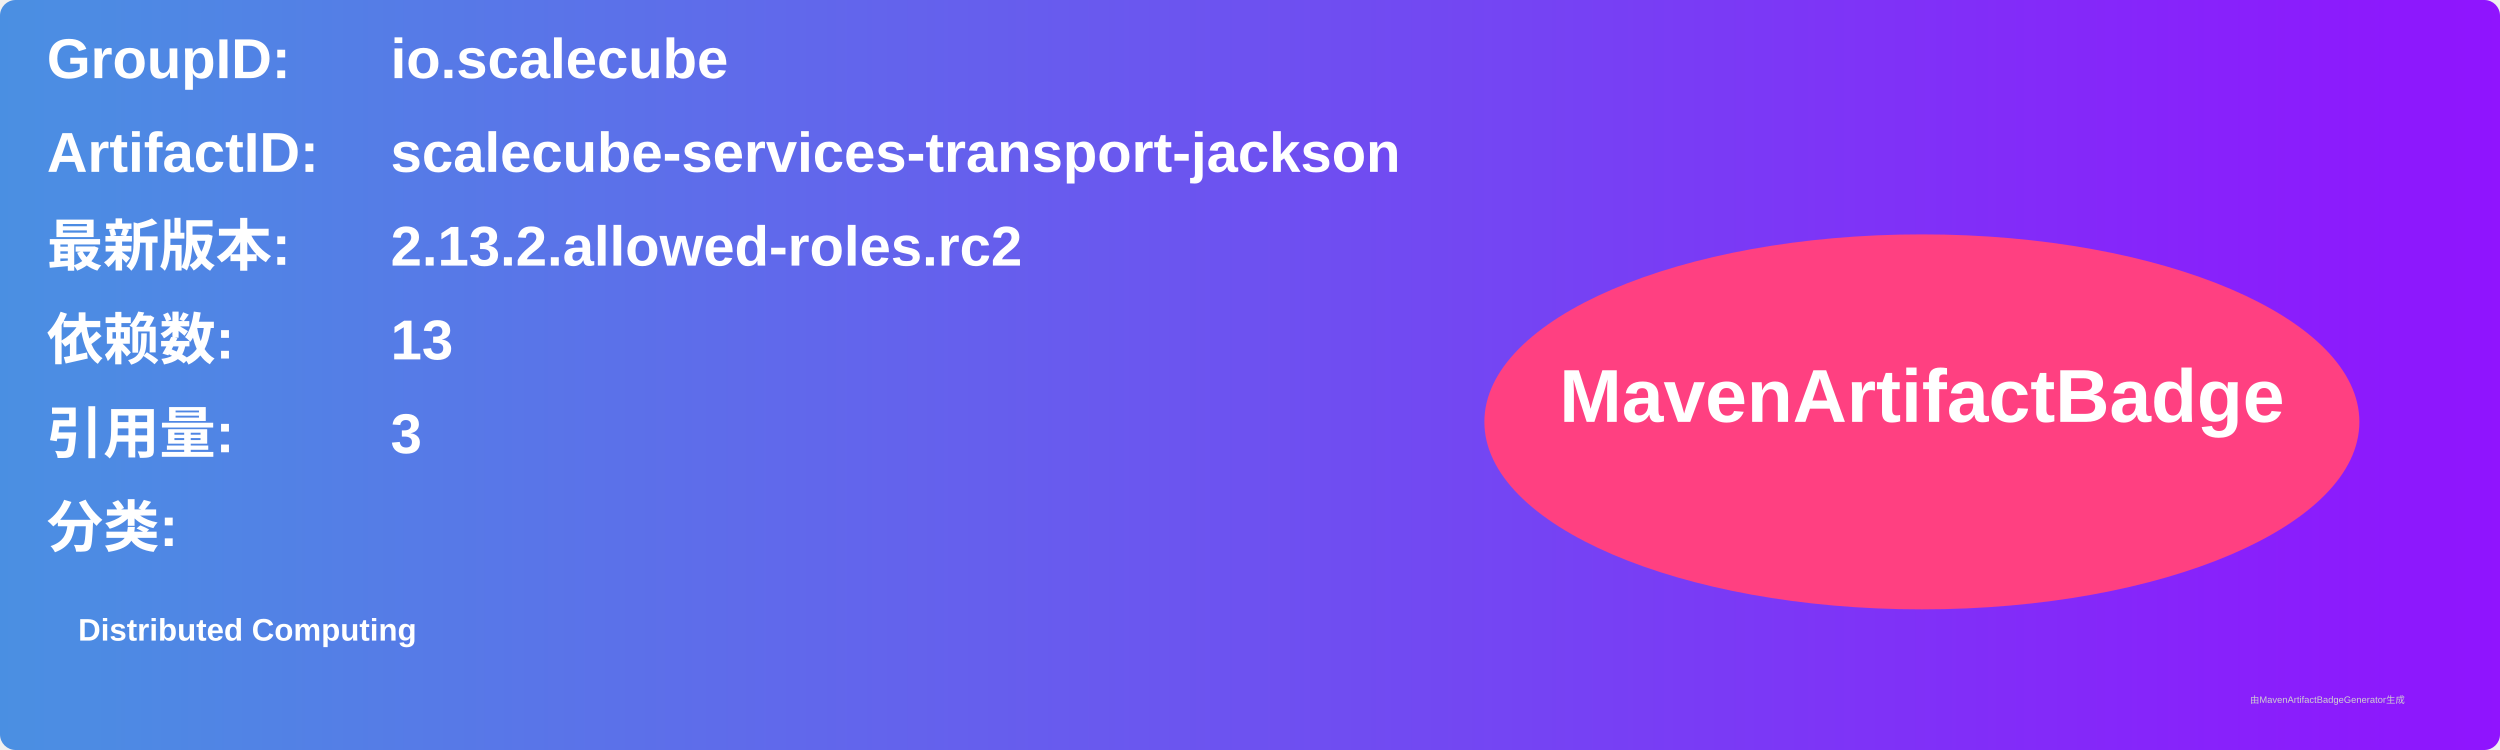
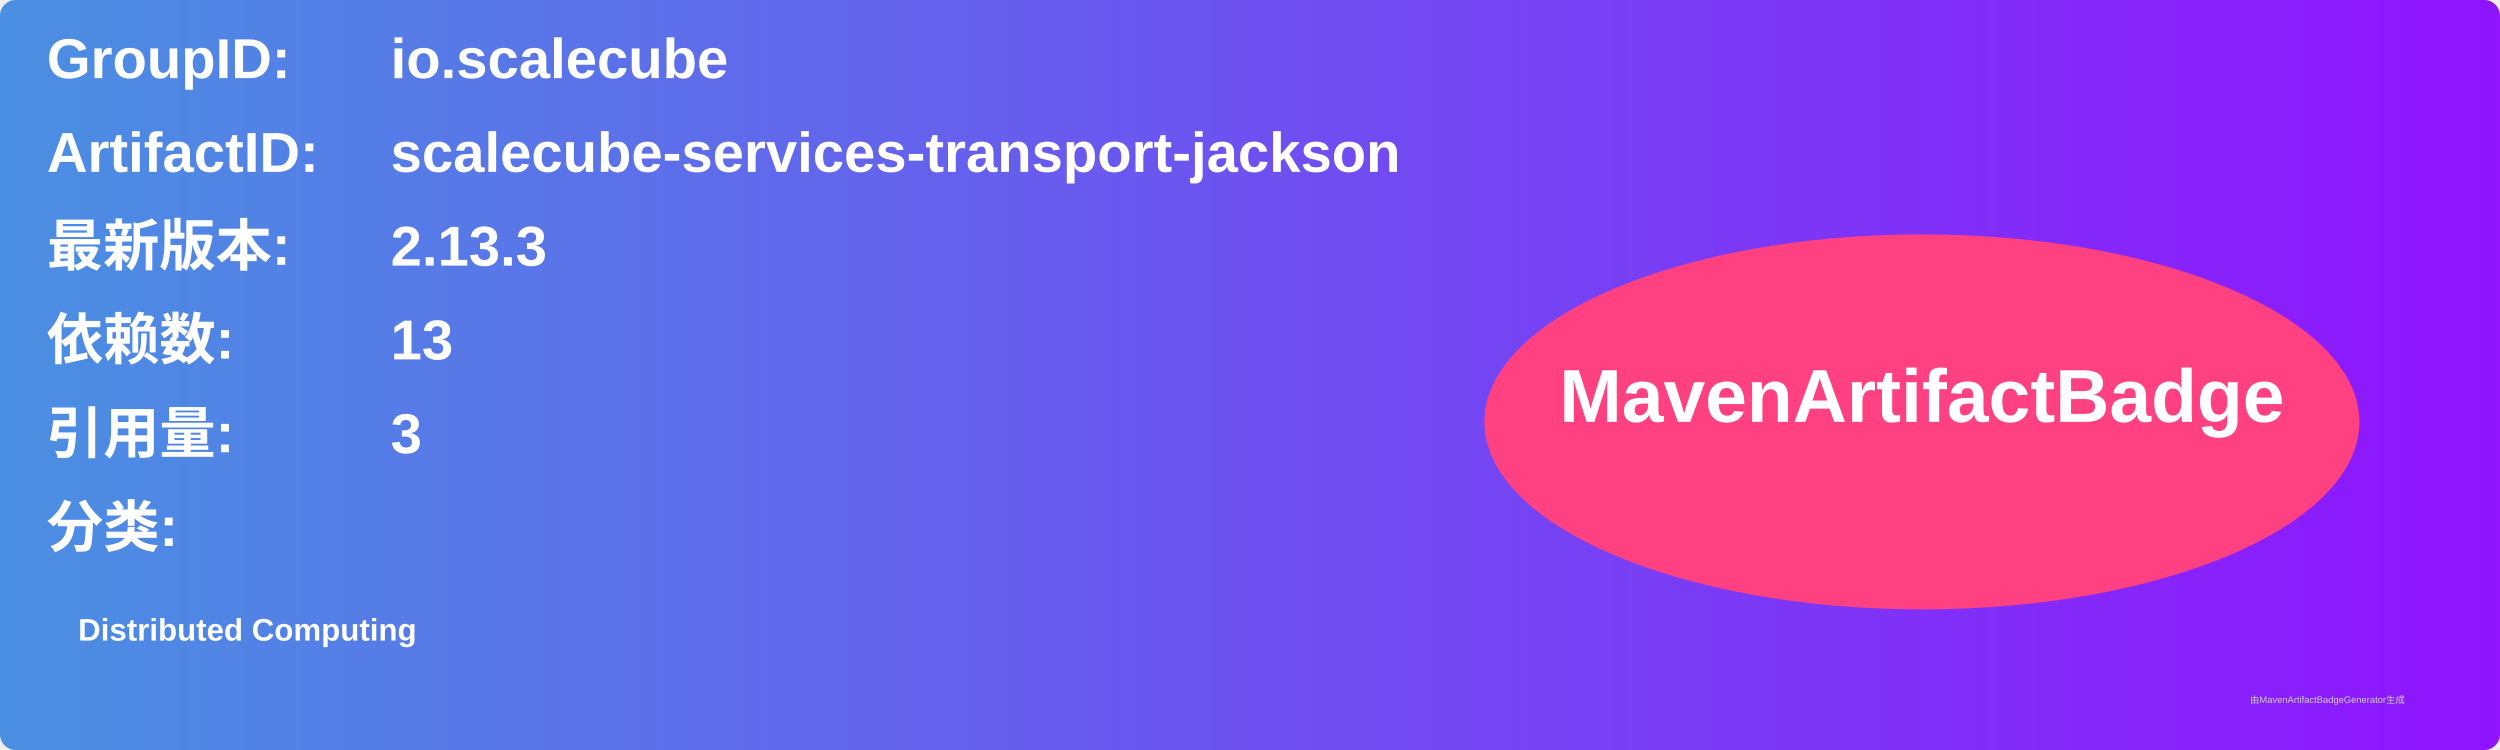
<svg xmlns="http://www.w3.org/2000/svg" width="800" height="240" viewBox="0 0 800 240">
  <linearGradient id="grad" x1="0%" y1="0%" x2="100%" y2="0%">
    <stop offset="0%" stop-color="#4a90e2" />
    <stop offset="100%" stop-color="#9013fe" />
  </linearGradient>
  <rect width="100%" height="100%" rx="5" ry="5" fill="url(#grad)" />
  <g transform="translate(15, 15)">
    <text x="0" y="10" font-family="Arial" font-size="18" fill="white" font-weight="bold" width="260">GroupID:</text>
    <text x="110" y="10" font-family="Arial" font-size="18" fill="white" font-weight="bold" width="460">io.scalecube</text>
    <text x="0" y="40" font-family="Arial" font-size="18" fill="white" font-weight="bold" width="260">ArtifactID:</text>
    <text x="110" y="40" font-family="Arial" font-size="18" fill="white" font-weight="bold" width="460">scalecube-services-transport-jackson</text>
    <text x="0" y="70" font-family="Arial" font-size="18" fill="white" font-weight="bold">最新版本:</text>
    <text x="110" y="70" font-family="Arial" font-size="18" fill="white" font-weight="bold">
-       <tspan font-weight="bold">2.13.2.allowed-roles.rc2</tspan>
+       <tspan font-weight="bold">2.13.3</tspan>
    </text>
    <text x="0" y="100" font-family="Arial" font-size="18" fill="white" font-weight="bold">依赖数: </text>
    <text x="110" y="100" font-family="Arial" font-size="18" fill="white">
      <tspan font-weight="bold">13</tspan>
    </text>
    <text x="0" y="130" font-family="Arial" font-size="18" fill="white" font-weight="bold">引用量: </text>
    <text x="110" y="130" font-family="Arial" font-size="18" fill="white">
      <tspan font-weight="bold">3</tspan>
    </text>
    <text x="0" y="160" font-family="Arial" font-size="18" fill="white" font-weight="bold">分类:</text>
    <text x="10" y="190" font-family="Arial" font-size="10" fill="white">
      <tspan font-weight="bold">Distributed Computing</tspan>
    </text>
    <ellipse cx="600" cy="120" rx="140" ry="60" fill="#ff4081" />
    <text x="600" y="120" text-anchor="middle" font-family="Arial" font-size="24" fill="white" font-weight="bold">MavenArtifactBadge</text>
  </g>
  <text x="720" y="225" font-family="Arial" font-size="3" fill="#d0d0d0">由MavenArtifactBadgeGenerator生成</text>
</svg>
